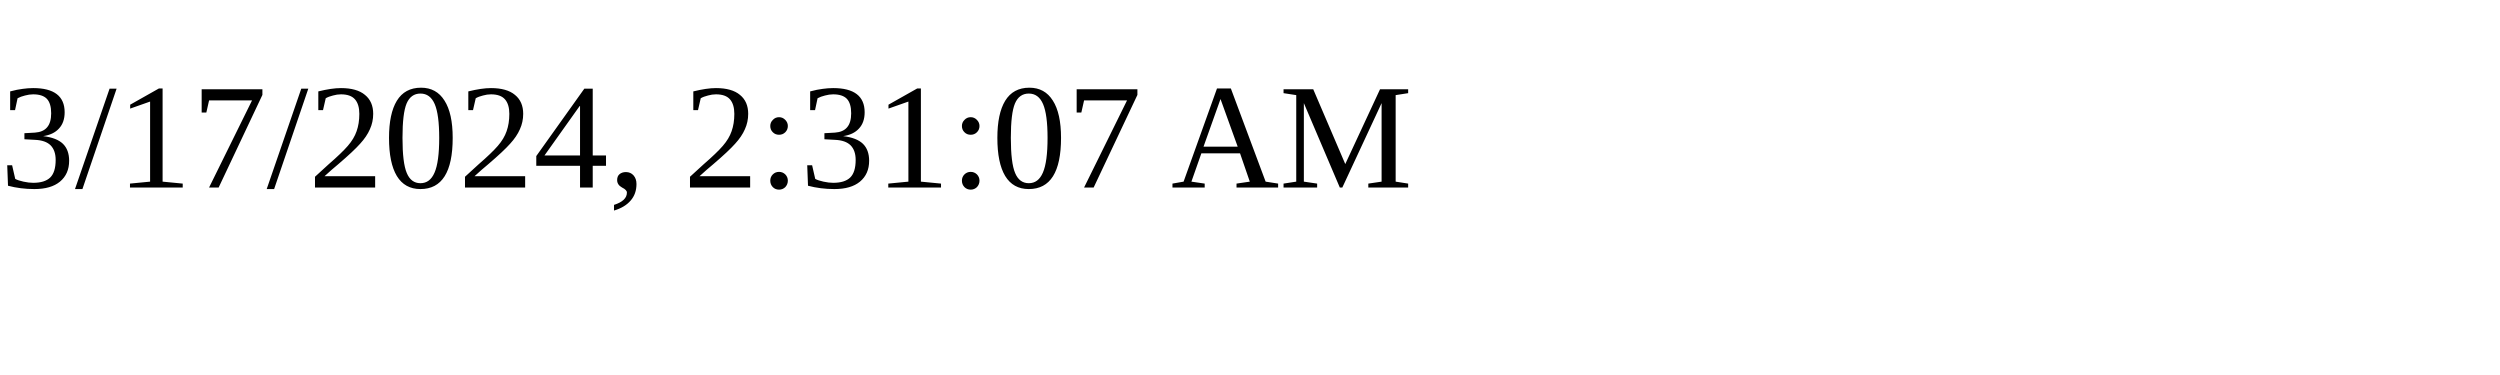
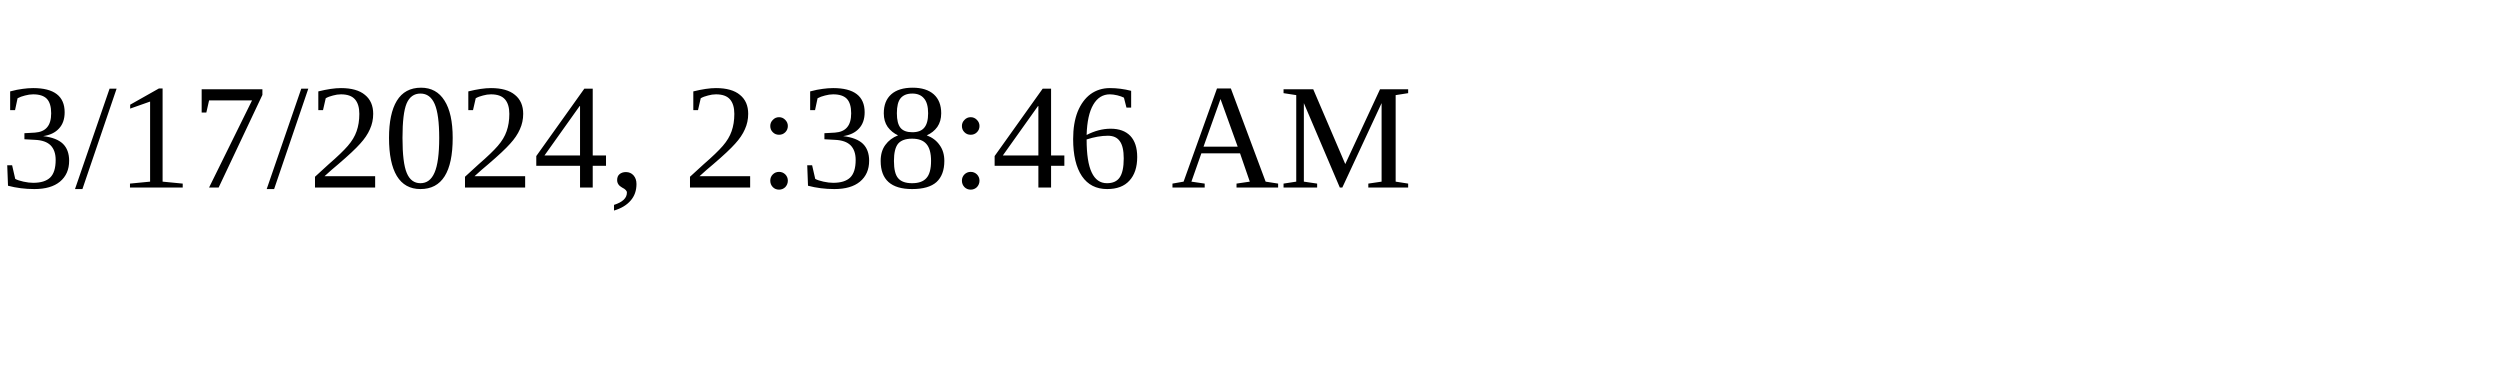
<svg xmlns="http://www.w3.org/2000/svg" height="30" width="200">
-   <text x="0" y="15">3/17/2024, 2:31:07 AM</text>
+   <text x="0" y="15">3/17/2024, 2:38:46 AM</text>
</svg>
